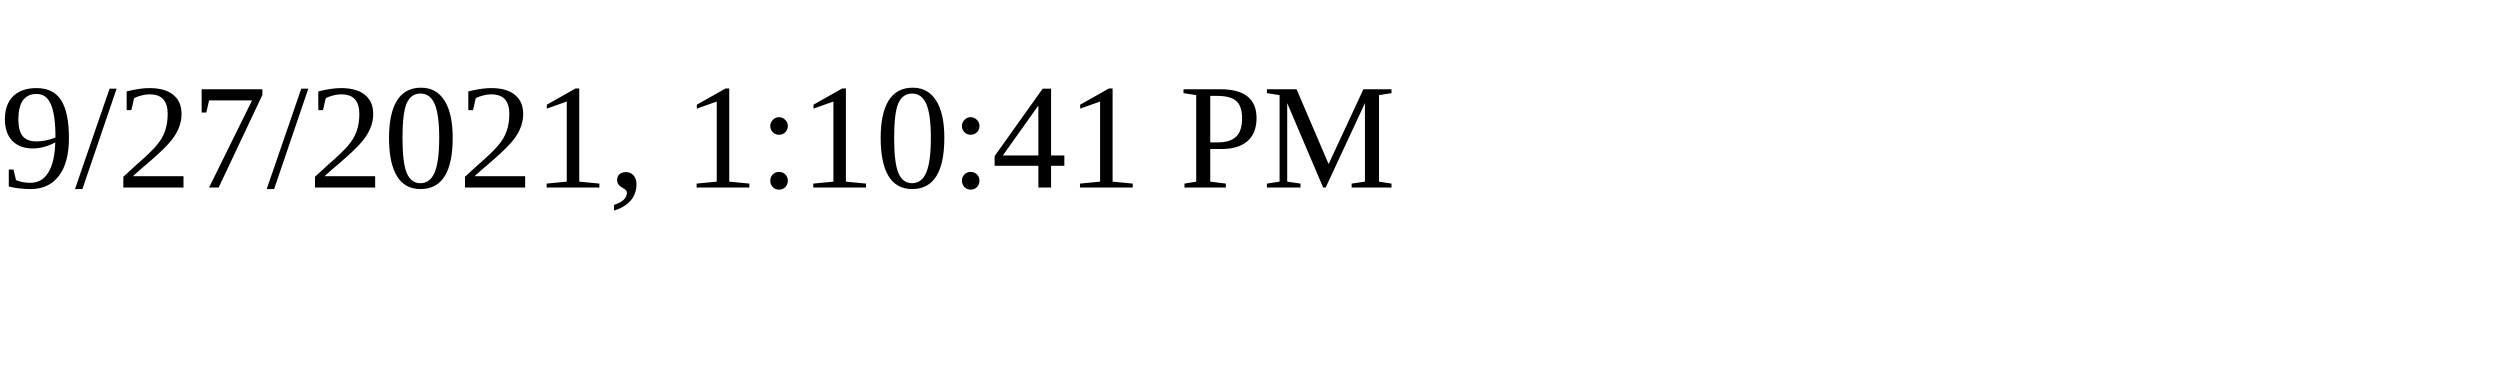
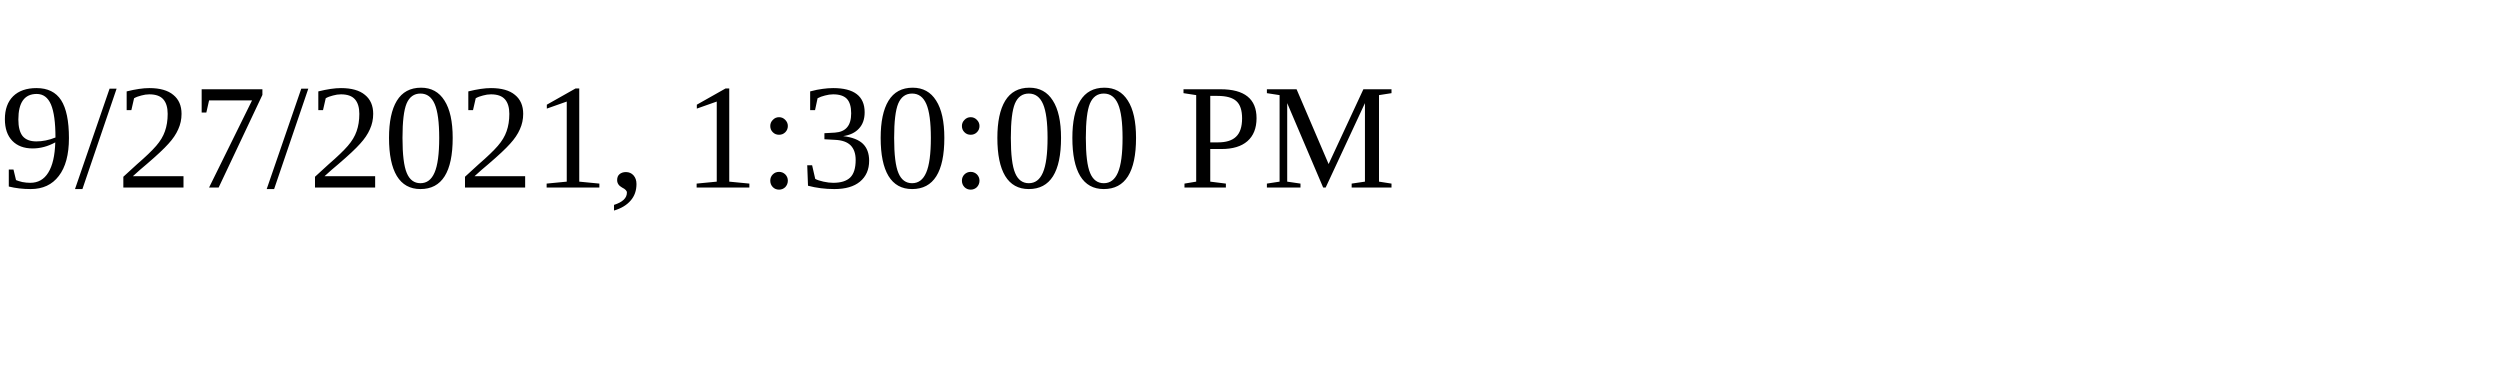
<svg xmlns="http://www.w3.org/2000/svg" height="30" width="200">
-   <text x="0" y="15">9/27/2021, 1:10:41 PM</text>
+   <text x="0" y="15">9/27/2021, 1:30:00 PM</text>
</svg>
